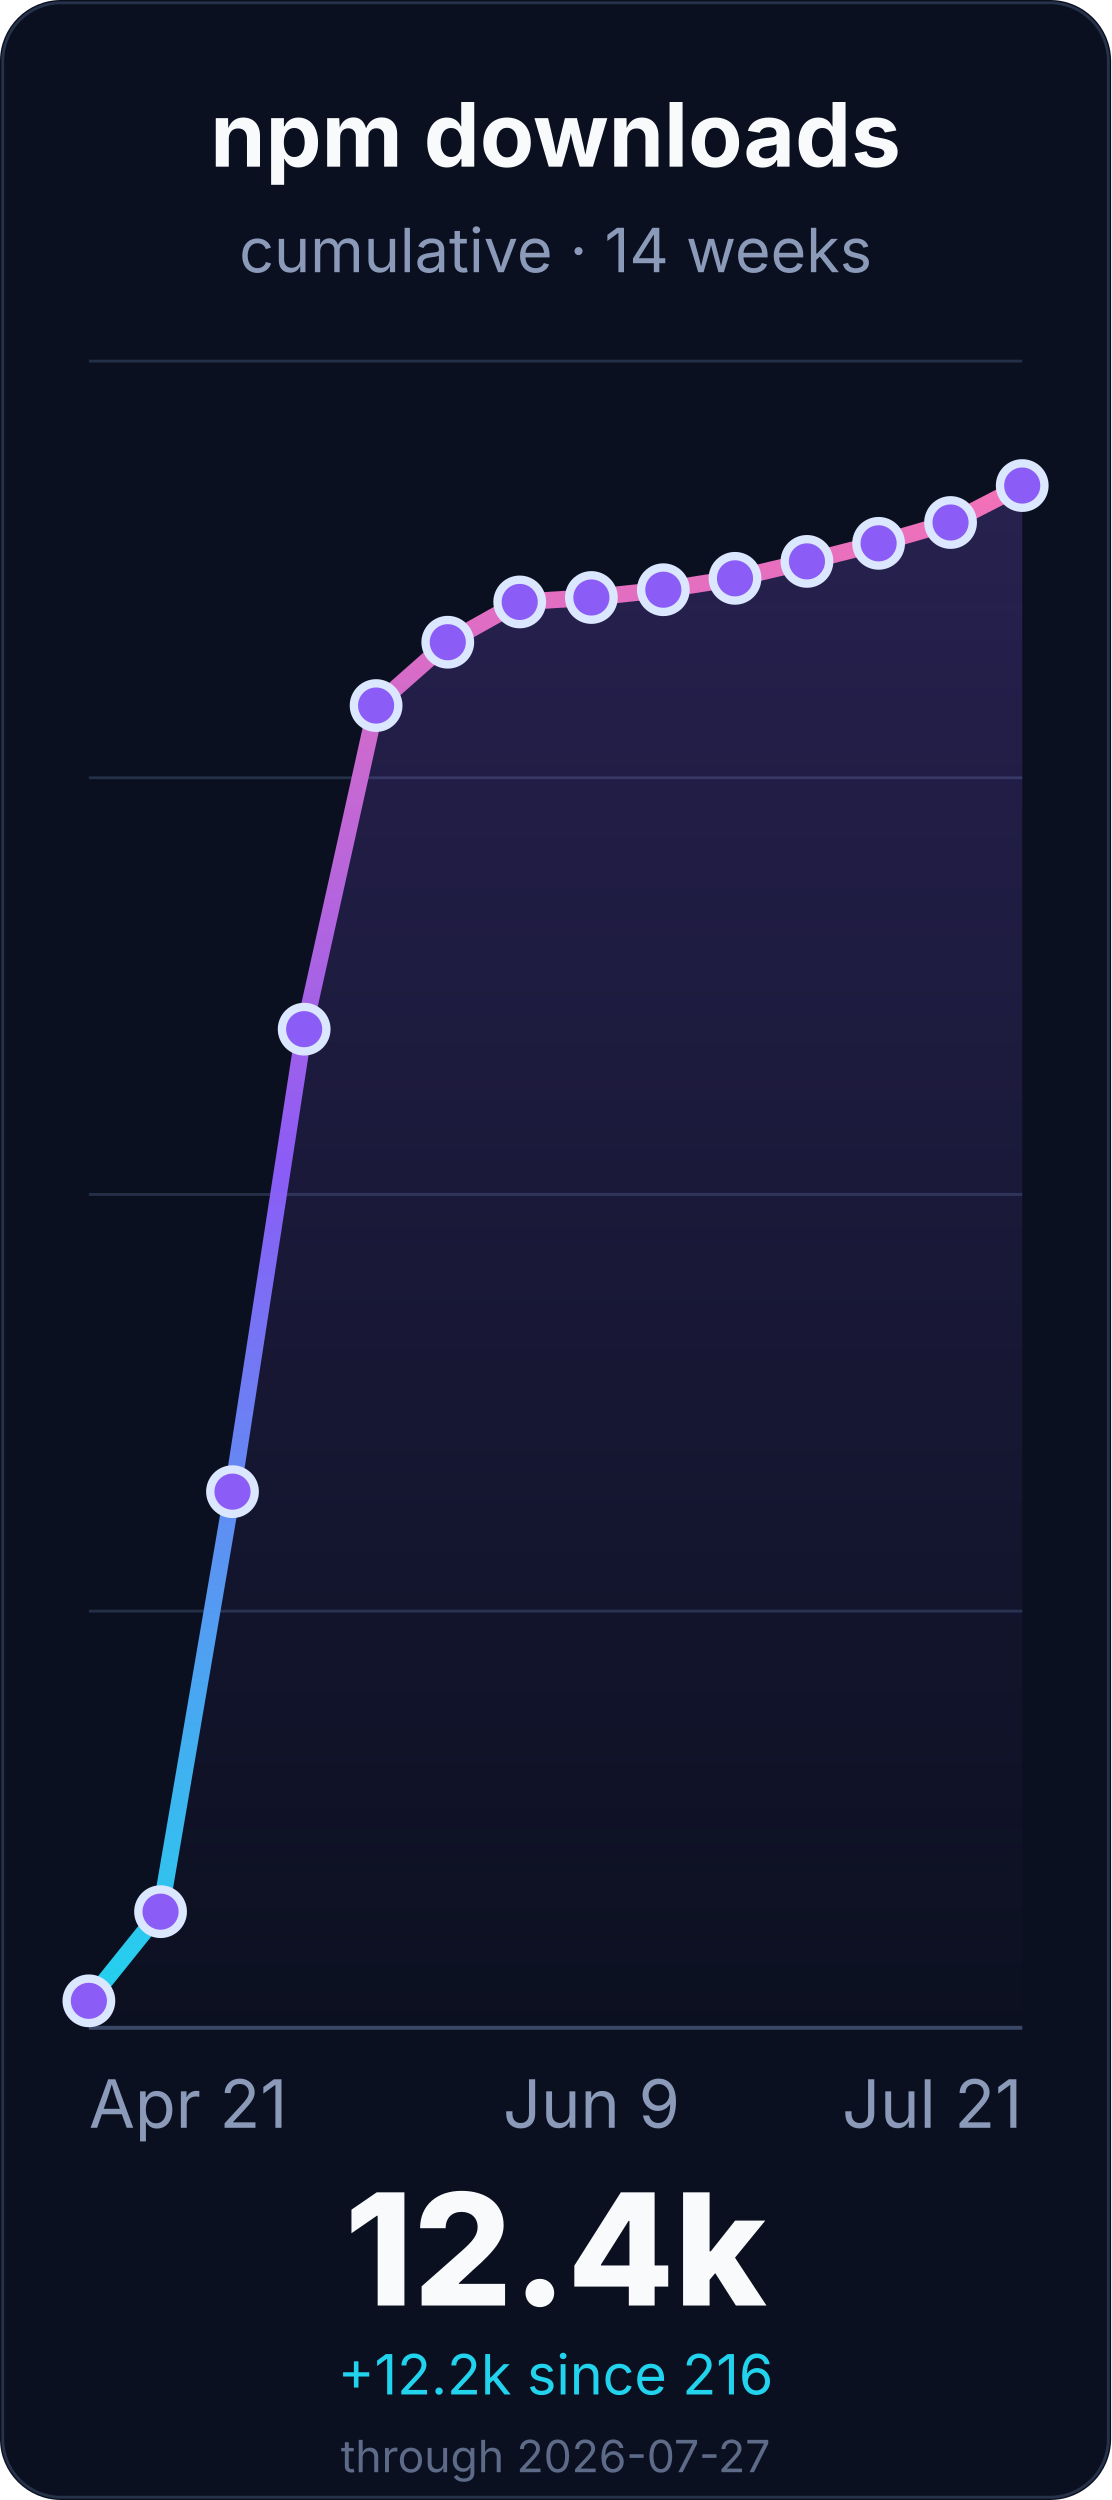
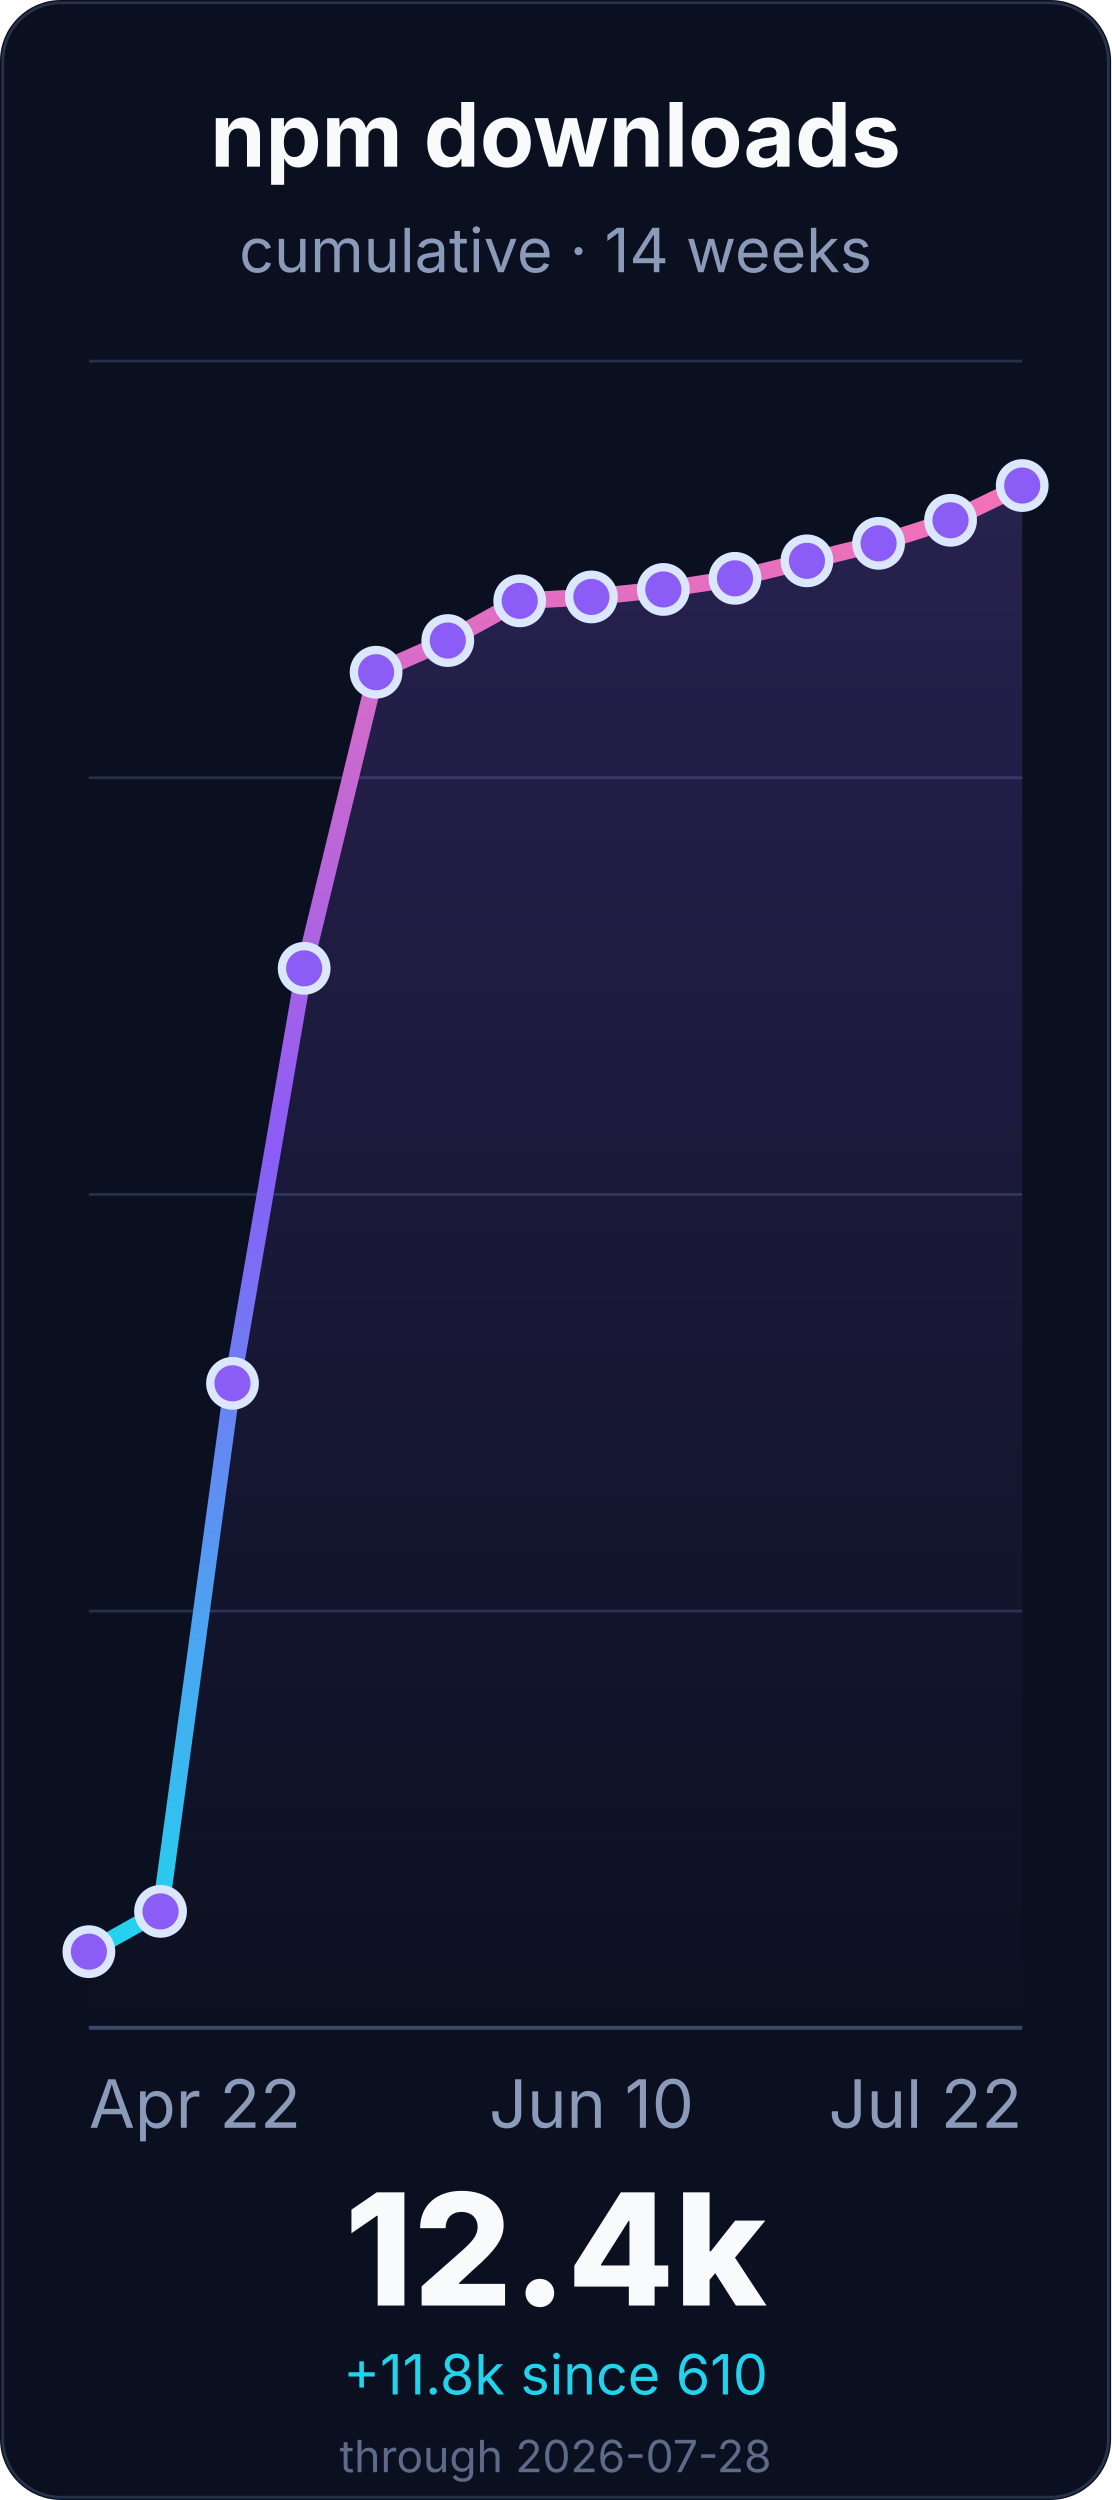
<svg xmlns="http://www.w3.org/2000/svg" width="400" height="900" viewBox="0 0 400 900" role="img" aria-labelledby="title desc">
  <defs>
    <linearGradient id="line" x1="0" x2="0" y1="1" y2="0">
      <stop offset="0%" stop-color="#22d3ee" />
      <stop offset="55%" stop-color="#8b5cf6" />
      <stop offset="100%" stop-color="#f472b6" />
    </linearGradient>
    <linearGradient id="fill" x1="0" x2="0" y1="0" y2="1">
      <stop offset="0%" stop-color="#8b5cf6" stop-opacity="0.22" />
      <stop offset="100%" stop-color="#8b5cf6" stop-opacity="0" />
    </linearGradient>
  </defs>
  <rect width="400" height="900" rx="22" fill="#0b1020" />
  <rect x="1" y="1" width="398" height="898" rx="21" fill="none" stroke="#26324a" />
  <g font-family="Inter, ui-sans-serif, system-ui, -apple-system, BlinkMacSystemFont, Segoe UI, sans-serif">
    <text x="200.0" y="60" font-size="32" font-weight="700" fill="#f8fafc" text-anchor="middle">npm downloads</text>
    <text x="200.0" y="98" font-size="22" fill="#8b9ab8" text-anchor="middle">cumulative · 14 weeks</text>
    <line x1="32" y1="730.0" x2="368" y2="730.0" stroke="#243047" stroke-width="1" />
    <line x1="32" y1="580.0" x2="368" y2="580.0" stroke="#243047" stroke-width="1" />
    <line x1="32" y1="430.0" x2="368" y2="430.0" stroke="#243047" stroke-width="1" />
    <line x1="32" y1="280.0" x2="368" y2="280.0" stroke="#243047" stroke-width="1" />
    <line x1="32" y1="130.0" x2="368" y2="130.0" stroke="#243047" stroke-width="1" />
    <line x1="32" y1="730.0" x2="368" y2="730.0" stroke="#3a4867" stroke-width="1.4" />
-     <path d="M 32.0 720.3 L 57.8 688.2 L 83.7 537.0 L 109.5 370.5 L 135.4 254.0 L 161.2 231.2 L 187.1 216.7 L 212.9 215.1 L 238.8 212.3 L 264.6 208.2 L 290.5 202.1 L 316.3 195.6 L 342.2 188.1 L 368.0 174.8 L 368.0 730.0 L 32.0 730.0 Z" fill="url(#fill)" />
-     <path d="M 32.0 720.3 L 57.8 688.2 L 83.7 537.0 L 109.5 370.5 L 135.4 254.0 L 161.2 231.2 L 187.1 216.7 L 212.9 215.1 L 238.8 212.3 L 264.6 208.2 L 290.5 202.1 L 316.3 195.6 L 342.2 188.1 L 368.0 174.8" fill="none" stroke="url(#line)" stroke-width="6" stroke-linecap="round" stroke-linejoin="round" />
-     <circle cx="32.0" cy="720.3" r="8" fill="#8b5cf6" stroke="#dbe7ff" stroke-width="3" />
-     <circle cx="57.8" cy="688.2" r="8" fill="#8b5cf6" stroke="#dbe7ff" stroke-width="3" />
-     <circle cx="83.7" cy="537.0" r="8" fill="#8b5cf6" stroke="#dbe7ff" stroke-width="3" />
-     <circle cx="109.5" cy="370.5" r="8" fill="#8b5cf6" stroke="#dbe7ff" stroke-width="3" />
-     <circle cx="135.4" cy="254.0" r="8" fill="#8b5cf6" stroke="#dbe7ff" stroke-width="3" />
-     <circle cx="161.2" cy="231.2" r="8" fill="#8b5cf6" stroke="#dbe7ff" stroke-width="3" />
-     <circle cx="187.1" cy="216.7" r="8" fill="#8b5cf6" stroke="#dbe7ff" stroke-width="3" />
-     <circle cx="212.9" cy="215.1" r="8" fill="#8b5cf6" stroke="#dbe7ff" stroke-width="3" />
-     <circle cx="238.8" cy="212.3" r="8" fill="#8b5cf6" stroke="#dbe7ff" stroke-width="3" />
+     <path d="M 32.0 702.6 L 57.8 688.1 L 83.7 498.0 L 109.5 348.6 L 135.4 242.0 L 161.2 230.6 L 187.1 216.3 L 212.9 214.9 L 238.8 212.2 L 264.6 208.2 L 290.5 201.9 L 316.3 195.6 L 342.2 187.3 L 368.0 174.8 L 368.0 730.0 L 32.0 730.0 Z" fill="url(#fill)" />
+     <path d="M 32.0 702.6 L 57.8 688.1 L 83.7 498.0 L 109.5 348.6 L 135.4 242.0 L 161.2 230.6 L 187.1 216.3 L 212.9 214.9 L 238.8 212.2 L 264.6 208.2 L 290.5 201.9 L 316.3 195.6 L 342.2 187.3 L 368.0 174.8" fill="none" stroke="url(#line)" stroke-width="6" stroke-linecap="round" stroke-linejoin="round" />
+     <circle cx="32.0" cy="702.6" r="8" fill="#8b5cf6" stroke="#dbe7ff" stroke-width="3" />
+     <circle cx="57.8" cy="688.1" r="8" fill="#8b5cf6" stroke="#dbe7ff" stroke-width="3" />
+     <circle cx="83.7" cy="498.0" r="8" fill="#8b5cf6" stroke="#dbe7ff" stroke-width="3" />
+     <circle cx="109.5" cy="348.6" r="8" fill="#8b5cf6" stroke="#dbe7ff" stroke-width="3" />
+     <circle cx="135.4" cy="242.0" r="8" fill="#8b5cf6" stroke="#dbe7ff" stroke-width="3" />
+     <circle cx="161.2" cy="230.6" r="8" fill="#8b5cf6" stroke="#dbe7ff" stroke-width="3" />
+     <circle cx="187.1" cy="216.3" r="8" fill="#8b5cf6" stroke="#dbe7ff" stroke-width="3" />
+     <circle cx="212.9" cy="214.9" r="8" fill="#8b5cf6" stroke="#dbe7ff" stroke-width="3" />
+     <circle cx="238.8" cy="212.2" r="8" fill="#8b5cf6" stroke="#dbe7ff" stroke-width="3" />
    <circle cx="264.6" cy="208.2" r="8" fill="#8b5cf6" stroke="#dbe7ff" stroke-width="3" />
-     <circle cx="290.5" cy="202.1" r="8" fill="#8b5cf6" stroke="#dbe7ff" stroke-width="3" />
+     <circle cx="290.5" cy="201.9" r="8" fill="#8b5cf6" stroke="#dbe7ff" stroke-width="3" />
    <circle cx="316.3" cy="195.6" r="8" fill="#8b5cf6" stroke="#dbe7ff" stroke-width="3" />
-     <circle cx="342.2" cy="188.1" r="8" fill="#8b5cf6" stroke="#dbe7ff" stroke-width="3" />
+     <circle cx="342.2" cy="187.3" r="8" fill="#8b5cf6" stroke="#dbe7ff" stroke-width="3" />
    <circle cx="368.0" cy="174.8" r="8" fill="#8b5cf6" stroke="#dbe7ff" stroke-width="3" />
-     <text x="32.0" y="766" font-size="24" fill="#8b9ab8" text-anchor="start">Apr 21</text>
-     <text x="212.923" y="766" font-size="24" fill="#8b9ab8" text-anchor="middle">Jun 9</text>
-     <text x="368.0" y="766" font-size="24" fill="#8b9ab8" text-anchor="end">Jul 21</text>
+     <text x="32.0" y="766" font-size="24" fill="#8b9ab8" text-anchor="start">Apr 22</text>
+     <text x="212.923" y="766" font-size="24" fill="#8b9ab8" text-anchor="middle">Jun 10</text>
+     <text x="368.0" y="766" font-size="24" fill="#8b9ab8" text-anchor="end">Jul 22</text>
    <text x="200.0" y="830" font-size="56" font-weight="800" fill="#f8fafc" text-anchor="middle">12.4k</text>
-     <text x="200.0" y="862" font-size="20" fill="#22d3ee" text-anchor="middle">+12.2k since 216</text>
-     <text x="200.0" y="890" font-size="16" fill="#5d6b88" text-anchor="middle">through 2026-07-27</text>
+     <text x="200.0" y="862" font-size="20" fill="#22d3ee" text-anchor="middle">+11.8k since 610</text>
+     <text x="200.0" y="890" font-size="16" fill="#5d6b88" text-anchor="middle">through 2026-07-28</text>
  </g>
</svg>
